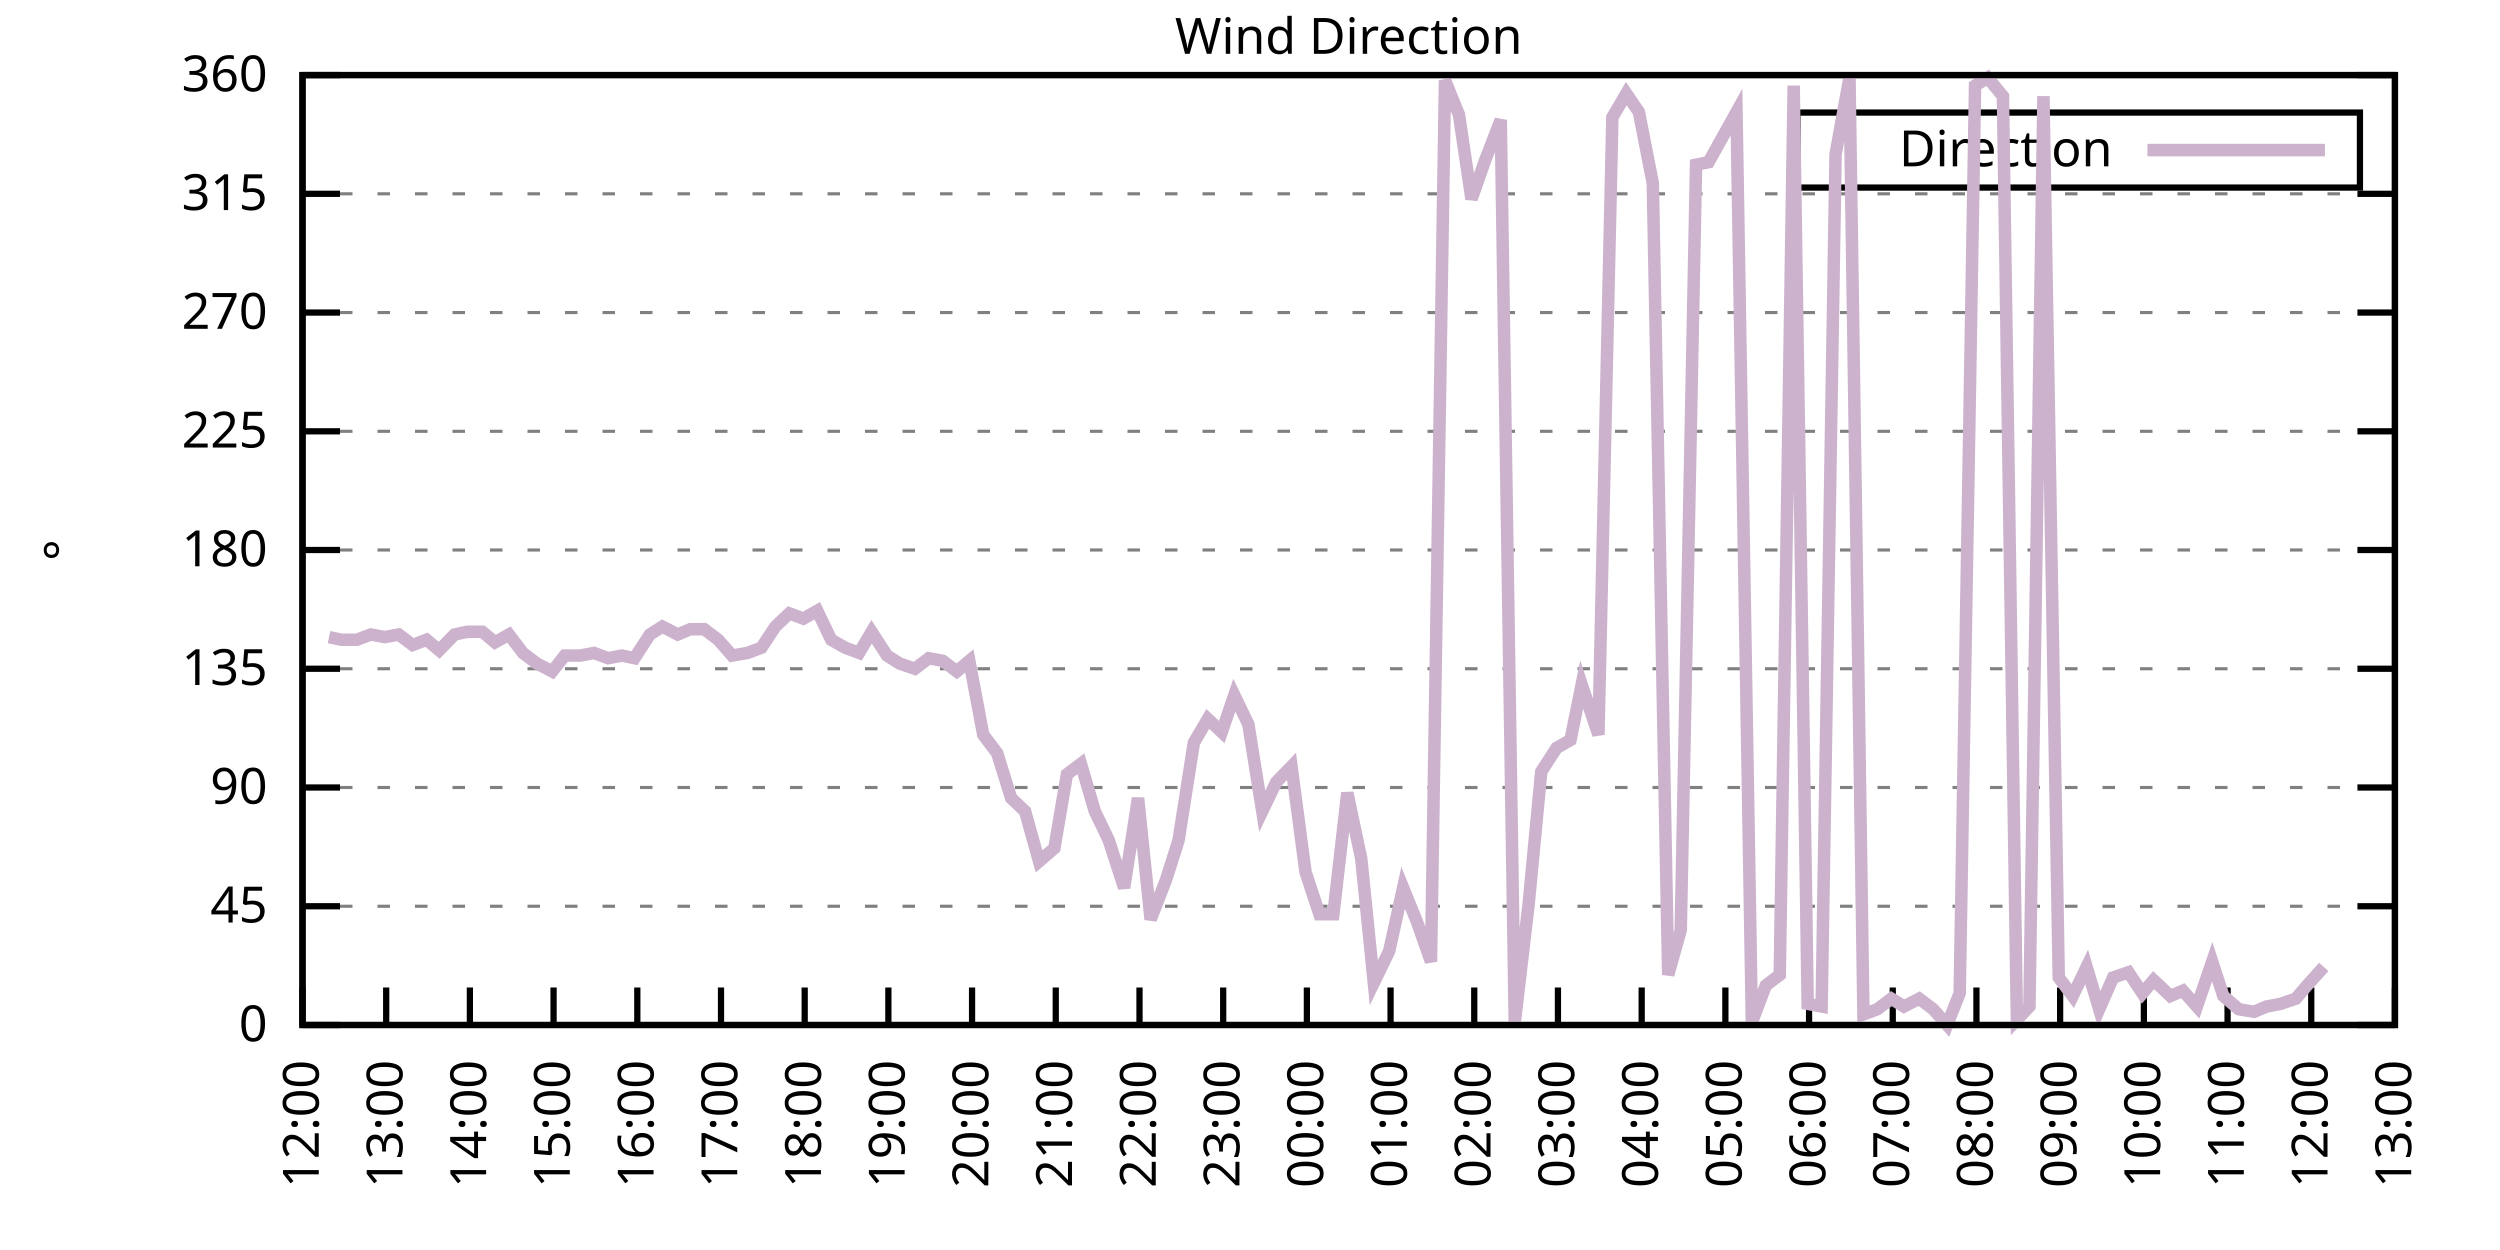
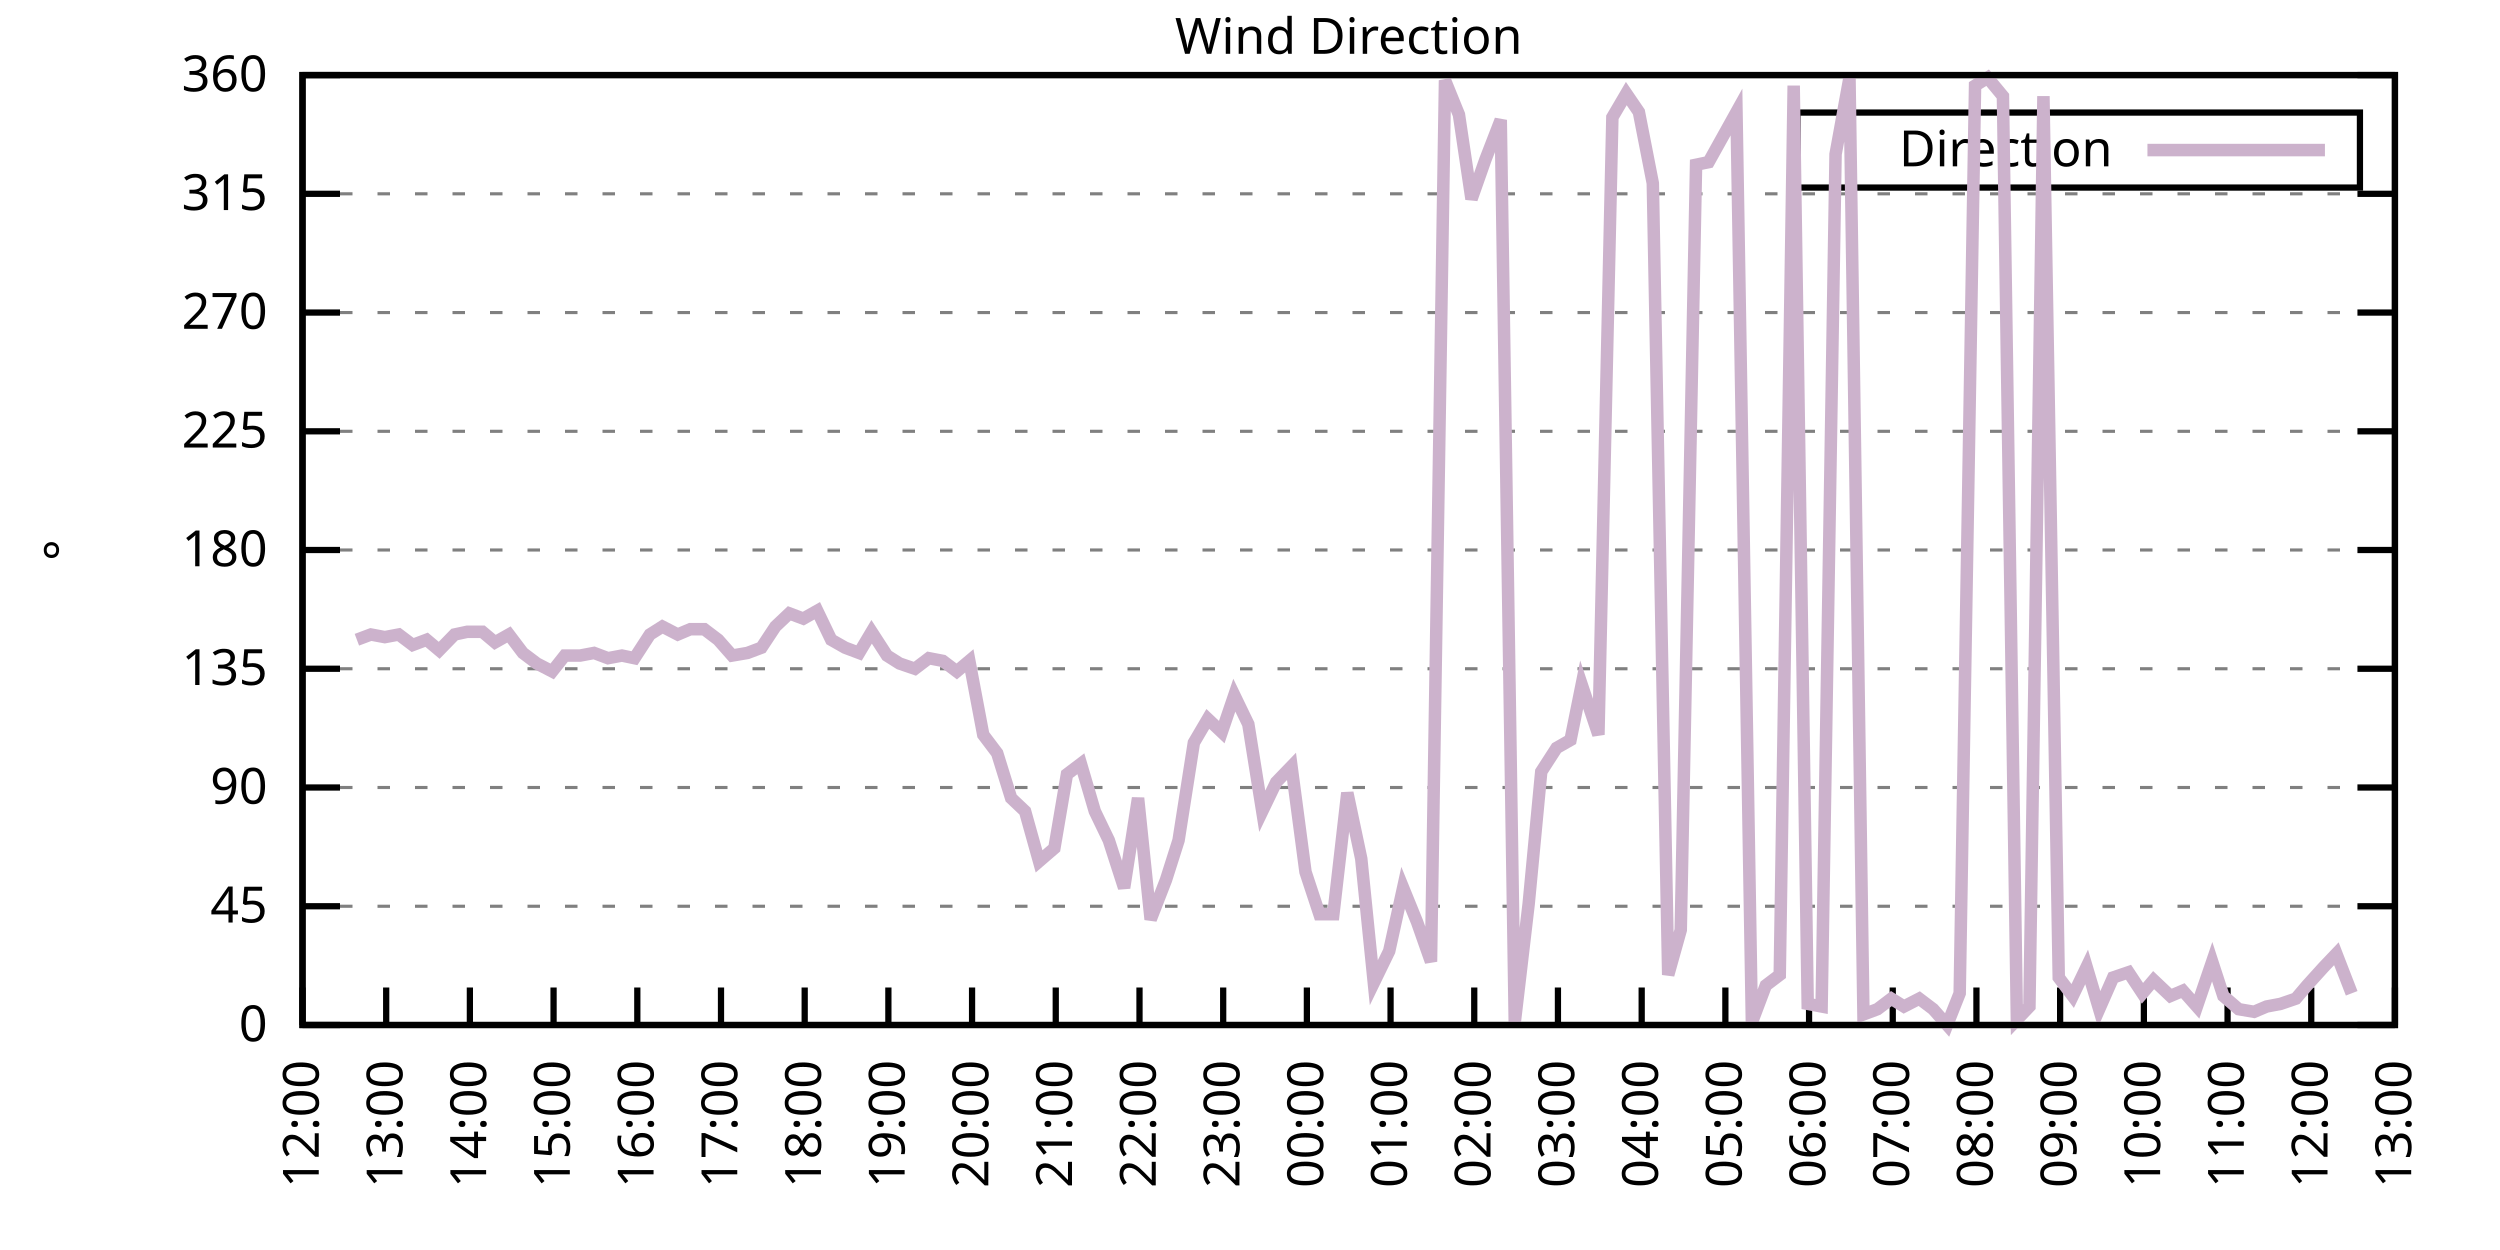
<svg xmlns="http://www.w3.org/2000/svg" xmlns:xlink="http://www.w3.org/1999/xlink" width="400" height="200" viewBox="0 0 400 200">
  <g id="gnuplot_canvas">
    <rect x="0" y="0" width="400" height="200" fill="none" />
    <defs>
      <circle id="gpDot" r="0.5" stroke-width="0.5" stroke="currentColor" />
      <path id="gpPt0" stroke-width="0.333" stroke="currentColor" d="M-1,0 h2 M0,-1 v2" />
      <path id="gpPt1" stroke-width="0.333" stroke="currentColor" d="M-1,-1 L1,1 M1,-1 L-1,1" />
      <path id="gpPt2" stroke-width="0.333" stroke="currentColor" d="M-1,0 L1,0 M0,-1 L0,1 M-1,-1 L1,1 M-1,1 L1,-1" />
      <rect id="gpPt3" stroke-width="0.333" stroke="currentColor" x="-1" y="-1" width="2" height="2" />
      <rect id="gpPt4" stroke-width="0.333" stroke="currentColor" fill="currentColor" x="-1" y="-1" width="2" height="2" />
      <circle id="gpPt5" stroke-width="0.333" stroke="currentColor" cx="0" cy="0" r="1" />
      <use xlink:href="#gpPt5" id="gpPt6" fill="currentColor" stroke="none" />
      <path id="gpPt7" stroke-width="0.333" stroke="currentColor" d="M0,-1.33 L-1.33,0.67 L1.33,0.67 z" />
      <use xlink:href="#gpPt7" id="gpPt8" fill="currentColor" stroke="none" />
      <use xlink:href="#gpPt7" id="gpPt9" stroke="currentColor" transform="rotate(180)" />
      <use xlink:href="#gpPt9" id="gpPt10" fill="currentColor" stroke="none" />
      <use xlink:href="#gpPt3" id="gpPt11" stroke="currentColor" transform="rotate(45)" />
      <use xlink:href="#gpPt11" id="gpPt12" fill="currentColor" stroke="none" />
      <path id="gpPt13" stroke-width="0.333" stroke="currentColor" d="M0,1.330 L1.265,0.411 L0.782,-1.067 L-0.782,-1.076 L-1.265,0.411 z" />
      <use xlink:href="#gpPt13" id="gpPt14" fill="currentColor" stroke="none" />
      <filter id="textbox" filterUnits="objectBoundingBox" x="0" y="0" height="1" width="1">
        <feFlood flood-color="white" flood-opacity="1" result="bgnd" />
        <feComposite in="SourceGraphic" in2="bgnd" operator="atop" />
      </filter>
      <filter id="greybox" filterUnits="objectBoundingBox" x="0" y="0" height="1" width="1">
        <feFlood flood-color="lightgrey" flood-opacity="1" result="grey" />
        <feComposite in="SourceGraphic" in2="grey" operator="atop" />
      </filter>
    </defs>
    <g fill="none" color="white" stroke="currentColor" stroke-width="1.00" stroke-linecap="butt" stroke-linejoin="miter">
</g>
    <g fill="none" color="black" stroke="currentColor" stroke-width="1.00" stroke-linecap="butt" stroke-linejoin="miter">
      <g stroke="none" shape-rendering="crispEdges">
        <polygon fill="rgb(255, 255, 255)" points="48.40,164.00 383.18,164.00 383.18,12.02 48.40,12.02 " />
      </g>
    </g>
    <g fill="none" color="black" stroke="currentColor" stroke-width="1.00" stroke-linecap="butt" stroke-linejoin="miter">
</g>
    <g fill="none" color="black" stroke="black" stroke-width="0.50" stroke-linecap="butt" stroke-linejoin="miter">
</g>
    <g fill="none" color="gray" stroke="currentColor" stroke-width="0.50" stroke-linecap="butt" stroke-linejoin="miter">
      <path stroke="gray" stroke-dasharray="2,4" class="gridline" d="M48.40,164.00 L383.19,164.00  " />
    </g>
    <g fill="none" color="gray" stroke="gray" stroke-width="1.00" stroke-linecap="butt" stroke-linejoin="miter">
</g>
    <g fill="none" color="black" stroke="currentColor" stroke-width="1.00" stroke-linecap="butt" stroke-linejoin="miter">
      <path stroke="black" d="M48.40,164.00 L54.40,164.00 M383.19,164.00 L377.19,164.00  " />
      <g transform="translate(42.80,166.60)" stroke="none" fill="black" font-family="Sans" font-size="8.00" text-anchor="end">
        <text>
          <tspan font-family="Sans"> 0</tspan>
        </text>
      </g>
    </g>
    <g fill="none" color="black" stroke="currentColor" stroke-width="1.00" stroke-linecap="butt" stroke-linejoin="miter">
</g>
    <g fill="none" color="black" stroke="black" stroke-width="0.50" stroke-linecap="butt" stroke-linejoin="miter">
</g>
    <g fill="none" color="gray" stroke="currentColor" stroke-width="0.50" stroke-linecap="butt" stroke-linejoin="miter">
      <path stroke="gray" stroke-dasharray="2,4" class="gridline" d="M48.40,145.00 L383.19,145.00  " />
    </g>
    <g fill="none" color="gray" stroke="gray" stroke-width="1.00" stroke-linecap="butt" stroke-linejoin="miter">
</g>
    <g fill="none" color="black" stroke="currentColor" stroke-width="1.00" stroke-linecap="butt" stroke-linejoin="miter">
      <path stroke="black" d="M48.40,145.00 L54.40,145.00 M383.19,145.00 L377.19,145.00  " />
      <g transform="translate(42.80,147.60)" stroke="none" fill="black" font-family="Sans" font-size="8.00" text-anchor="end">
        <text>
          <tspan font-family="Sans"> 45</tspan>
        </text>
      </g>
    </g>
    <g fill="none" color="black" stroke="currentColor" stroke-width="1.00" stroke-linecap="butt" stroke-linejoin="miter">
</g>
    <g fill="none" color="black" stroke="black" stroke-width="0.50" stroke-linecap="butt" stroke-linejoin="miter">
</g>
    <g fill="none" color="gray" stroke="currentColor" stroke-width="0.50" stroke-linecap="butt" stroke-linejoin="miter">
      <path stroke="gray" stroke-dasharray="2,4" class="gridline" d="M48.40,126.00 L383.19,126.00  " />
    </g>
    <g fill="none" color="gray" stroke="gray" stroke-width="1.00" stroke-linecap="butt" stroke-linejoin="miter">
</g>
    <g fill="none" color="black" stroke="currentColor" stroke-width="1.00" stroke-linecap="butt" stroke-linejoin="miter">
      <path stroke="black" d="M48.40,126.00 L54.40,126.00 M383.19,126.00 L377.19,126.00  " />
      <g transform="translate(42.80,128.60)" stroke="none" fill="black" font-family="Sans" font-size="8.00" text-anchor="end">
        <text>
          <tspan font-family="Sans"> 90</tspan>
        </text>
      </g>
    </g>
    <g fill="none" color="black" stroke="currentColor" stroke-width="1.00" stroke-linecap="butt" stroke-linejoin="miter">
</g>
    <g fill="none" color="black" stroke="black" stroke-width="0.50" stroke-linecap="butt" stroke-linejoin="miter">
</g>
    <g fill="none" color="gray" stroke="currentColor" stroke-width="0.50" stroke-linecap="butt" stroke-linejoin="miter">
      <path stroke="gray" stroke-dasharray="2,4" class="gridline" d="M48.40,107.00 L383.19,107.00  " />
    </g>
    <g fill="none" color="gray" stroke="gray" stroke-width="1.00" stroke-linecap="butt" stroke-linejoin="miter">
</g>
    <g fill="none" color="black" stroke="currentColor" stroke-width="1.00" stroke-linecap="butt" stroke-linejoin="miter">
      <path stroke="black" d="M48.40,107.00 L54.40,107.00 M383.19,107.00 L377.19,107.00  " />
      <g transform="translate(42.80,109.60)" stroke="none" fill="black" font-family="Sans" font-size="8.00" text-anchor="end">
        <text>
          <tspan font-family="Sans"> 135</tspan>
        </text>
      </g>
    </g>
    <g fill="none" color="black" stroke="currentColor" stroke-width="1.00" stroke-linecap="butt" stroke-linejoin="miter">
</g>
    <g fill="none" color="black" stroke="black" stroke-width="0.50" stroke-linecap="butt" stroke-linejoin="miter">
</g>
    <g fill="none" color="gray" stroke="currentColor" stroke-width="0.50" stroke-linecap="butt" stroke-linejoin="miter">
      <path stroke="gray" stroke-dasharray="2,4" class="gridline" d="M48.40,88.00 L383.19,88.00  " />
    </g>
    <g fill="none" color="gray" stroke="gray" stroke-width="1.00" stroke-linecap="butt" stroke-linejoin="miter">
</g>
    <g fill="none" color="black" stroke="currentColor" stroke-width="1.00" stroke-linecap="butt" stroke-linejoin="miter">
      <path stroke="black" d="M48.40,88.00 L54.40,88.00 M383.19,88.00 L377.19,88.00  " />
      <g transform="translate(42.80,90.60)" stroke="none" fill="black" font-family="Sans" font-size="8.00" text-anchor="end">
        <text>
          <tspan font-family="Sans"> 180</tspan>
        </text>
      </g>
    </g>
    <g fill="none" color="black" stroke="currentColor" stroke-width="1.00" stroke-linecap="butt" stroke-linejoin="miter">
</g>
    <g fill="none" color="black" stroke="black" stroke-width="0.50" stroke-linecap="butt" stroke-linejoin="miter">
</g>
    <g fill="none" color="gray" stroke="currentColor" stroke-width="0.50" stroke-linecap="butt" stroke-linejoin="miter">
      <path stroke="gray" stroke-dasharray="2,4" class="gridline" d="M48.40,69.01 L383.19,69.01  " />
    </g>
    <g fill="none" color="gray" stroke="gray" stroke-width="1.00" stroke-linecap="butt" stroke-linejoin="miter">
</g>
    <g fill="none" color="black" stroke="currentColor" stroke-width="1.00" stroke-linecap="butt" stroke-linejoin="miter">
      <path stroke="black" d="M48.40,69.01 L54.40,69.01 M383.19,69.01 L377.19,69.01  " />
      <g transform="translate(42.80,71.61)" stroke="none" fill="black" font-family="Sans" font-size="8.00" text-anchor="end">
        <text>
          <tspan font-family="Sans"> 225</tspan>
        </text>
      </g>
    </g>
    <g fill="none" color="black" stroke="currentColor" stroke-width="1.00" stroke-linecap="butt" stroke-linejoin="miter">
</g>
    <g fill="none" color="black" stroke="black" stroke-width="0.50" stroke-linecap="butt" stroke-linejoin="miter">
</g>
    <g fill="none" color="gray" stroke="currentColor" stroke-width="0.50" stroke-linecap="butt" stroke-linejoin="miter">
      <path stroke="gray" stroke-dasharray="2,4" class="gridline" d="M48.40,50.01 L383.19,50.01  " />
    </g>
    <g fill="none" color="gray" stroke="gray" stroke-width="1.00" stroke-linecap="butt" stroke-linejoin="miter">
</g>
    <g fill="none" color="black" stroke="currentColor" stroke-width="1.00" stroke-linecap="butt" stroke-linejoin="miter">
      <path stroke="black" d="M48.40,50.01 L54.40,50.01 M383.19,50.01 L377.19,50.01  " />
      <g transform="translate(42.80,52.61)" stroke="none" fill="black" font-family="Sans" font-size="8.00" text-anchor="end">
        <text>
          <tspan font-family="Sans"> 270</tspan>
        </text>
      </g>
    </g>
    <g fill="none" color="black" stroke="currentColor" stroke-width="1.00" stroke-linecap="butt" stroke-linejoin="miter">
</g>
    <g fill="none" color="black" stroke="black" stroke-width="0.50" stroke-linecap="butt" stroke-linejoin="miter">
</g>
    <g fill="none" color="gray" stroke="currentColor" stroke-width="0.50" stroke-linecap="butt" stroke-linejoin="miter">
      <path stroke="gray" stroke-dasharray="2,4" class="gridline" d="M48.40,31.01 L383.19,31.01  " />
    </g>
    <g fill="none" color="gray" stroke="gray" stroke-width="1.00" stroke-linecap="butt" stroke-linejoin="miter">
</g>
    <g fill="none" color="black" stroke="currentColor" stroke-width="1.00" stroke-linecap="butt" stroke-linejoin="miter">
      <path stroke="black" d="M48.40,31.01 L54.40,31.01 M383.19,31.01 L377.19,31.01  " />
      <g transform="translate(42.80,33.61)" stroke="none" fill="black" font-family="Sans" font-size="8.00" text-anchor="end">
        <text>
          <tspan font-family="Sans"> 315</tspan>
        </text>
      </g>
    </g>
    <g fill="none" color="black" stroke="currentColor" stroke-width="1.00" stroke-linecap="butt" stroke-linejoin="miter">
</g>
    <g fill="none" color="black" stroke="black" stroke-width="0.50" stroke-linecap="butt" stroke-linejoin="miter">
</g>
    <g fill="none" color="gray" stroke="currentColor" stroke-width="0.50" stroke-linecap="butt" stroke-linejoin="miter">
      <path stroke="gray" stroke-dasharray="2,4" class="gridline" d="M48.40,12.01 L383.19,12.01  " />
    </g>
    <g fill="none" color="gray" stroke="gray" stroke-width="1.00" stroke-linecap="butt" stroke-linejoin="miter">
</g>
    <g fill="none" color="black" stroke="currentColor" stroke-width="1.00" stroke-linecap="butt" stroke-linejoin="miter">
      <path stroke="black" d="M48.40,12.01 L54.40,12.01 M383.19,12.01 L377.19,12.01  " />
      <g transform="translate(42.80,14.61)" stroke="none" fill="black" font-family="Sans" font-size="8.00" text-anchor="end">
        <text>
          <tspan font-family="Sans"> 360</tspan>
        </text>
      </g>
    </g>
    <g fill="none" color="black" stroke="currentColor" stroke-width="1.00" stroke-linecap="butt" stroke-linejoin="miter">
      <path stroke="black" d="M48.40,164.00 L48.40,158.00  " />
      <g transform="translate(51.00,169.60) rotate(270.00)" stroke="none" fill="black" font-family="Sans" font-size="8.00" text-anchor="end">
        <text>
          <tspan font-family="Sans">12:00</tspan>
        </text>
      </g>
    </g>
    <g fill="none" color="black" stroke="currentColor" stroke-width="1.00" stroke-linecap="butt" stroke-linejoin="miter">
      <path stroke="black" d="M61.79,164.00 L61.79,158.00  " />
      <g transform="translate(64.39,169.60) rotate(270.00)" stroke="none" fill="black" font-family="Sans" font-size="8.00" text-anchor="end">
        <text>
          <tspan font-family="Sans">13:00</tspan>
        </text>
      </g>
    </g>
    <g fill="none" color="black" stroke="currentColor" stroke-width="1.00" stroke-linecap="butt" stroke-linejoin="miter">
      <path stroke="black" d="M75.18,164.00 L75.18,158.00  " />
      <g transform="translate(77.78,169.60) rotate(270.00)" stroke="none" fill="black" font-family="Sans" font-size="8.00" text-anchor="end">
        <text>
          <tspan font-family="Sans">14:00</tspan>
        </text>
      </g>
    </g>
    <g fill="none" color="black" stroke="currentColor" stroke-width="1.00" stroke-linecap="butt" stroke-linejoin="miter">
      <path stroke="black" d="M88.57,164.00 L88.57,158.00  " />
      <g transform="translate(91.17,169.60) rotate(270.00)" stroke="none" fill="black" font-family="Sans" font-size="8.00" text-anchor="end">
        <text>
          <tspan font-family="Sans">15:00</tspan>
        </text>
      </g>
    </g>
    <g fill="none" color="black" stroke="currentColor" stroke-width="1.00" stroke-linecap="butt" stroke-linejoin="miter">
      <path stroke="black" d="M101.97,164.00 L101.97,158.00  " />
      <g transform="translate(104.57,169.60) rotate(270.00)" stroke="none" fill="black" font-family="Sans" font-size="8.00" text-anchor="end">
        <text>
          <tspan font-family="Sans">16:00</tspan>
        </text>
      </g>
    </g>
    <g fill="none" color="black" stroke="currentColor" stroke-width="1.00" stroke-linecap="butt" stroke-linejoin="miter">
      <path stroke="black" d="M115.36,164.00 L115.36,158.00  " />
      <g transform="translate(117.96,169.60) rotate(270.00)" stroke="none" fill="black" font-family="Sans" font-size="8.00" text-anchor="end">
        <text>
          <tspan font-family="Sans">17:00</tspan>
        </text>
      </g>
    </g>
    <g fill="none" color="black" stroke="currentColor" stroke-width="1.00" stroke-linecap="butt" stroke-linejoin="miter">
      <path stroke="black" d="M128.75,164.00 L128.75,158.00  " />
      <g transform="translate(131.35,169.60) rotate(270.00)" stroke="none" fill="black" font-family="Sans" font-size="8.00" text-anchor="end">
        <text>
          <tspan font-family="Sans">18:00</tspan>
        </text>
      </g>
    </g>
    <g fill="none" color="black" stroke="currentColor" stroke-width="1.00" stroke-linecap="butt" stroke-linejoin="miter">
      <path stroke="black" d="M142.14,164.00 L142.14,158.00  " />
      <g transform="translate(144.74,169.60) rotate(270.00)" stroke="none" fill="black" font-family="Sans" font-size="8.00" text-anchor="end">
        <text>
          <tspan font-family="Sans">19:00</tspan>
        </text>
      </g>
    </g>
    <g fill="none" color="black" stroke="currentColor" stroke-width="1.00" stroke-linecap="butt" stroke-linejoin="miter">
      <path stroke="black" d="M155.53,164.00 L155.53,158.00  " />
      <g transform="translate(158.13,169.60) rotate(270.00)" stroke="none" fill="black" font-family="Sans" font-size="8.00" text-anchor="end">
        <text>
          <tspan font-family="Sans">20:00</tspan>
        </text>
      </g>
    </g>
    <g fill="none" color="black" stroke="currentColor" stroke-width="1.00" stroke-linecap="butt" stroke-linejoin="miter">
      <path stroke="black" d="M168.92,164.00 L168.92,158.00  " />
      <g transform="translate(171.52,169.60) rotate(270.00)" stroke="none" fill="black" font-family="Sans" font-size="8.00" text-anchor="end">
        <text>
          <tspan font-family="Sans">21:00</tspan>
        </text>
      </g>
    </g>
    <g fill="none" color="black" stroke="currentColor" stroke-width="1.00" stroke-linecap="butt" stroke-linejoin="miter">
      <path stroke="black" d="M182.32,164.00 L182.32,158.00  " />
      <g transform="translate(184.92,169.60) rotate(270.00)" stroke="none" fill="black" font-family="Sans" font-size="8.00" text-anchor="end">
        <text>
          <tspan font-family="Sans">22:00</tspan>
        </text>
      </g>
    </g>
    <g fill="none" color="black" stroke="currentColor" stroke-width="1.00" stroke-linecap="butt" stroke-linejoin="miter">
      <path stroke="black" d="M195.71,164.00 L195.71,158.00  " />
      <g transform="translate(198.31,169.60) rotate(270.00)" stroke="none" fill="black" font-family="Sans" font-size="8.00" text-anchor="end">
        <text>
          <tspan font-family="Sans">23:00</tspan>
        </text>
      </g>
    </g>
    <g fill="none" color="black" stroke="currentColor" stroke-width="1.00" stroke-linecap="butt" stroke-linejoin="miter">
      <path stroke="black" d="M209.10,164.00 L209.10,158.00  " />
      <g transform="translate(211.70,169.60) rotate(270.00)" stroke="none" fill="black" font-family="Sans" font-size="8.00" text-anchor="end">
        <text>
          <tspan font-family="Sans">00:00</tspan>
        </text>
      </g>
    </g>
    <g fill="none" color="black" stroke="currentColor" stroke-width="1.00" stroke-linecap="butt" stroke-linejoin="miter">
      <path stroke="black" d="M222.49,164.00 L222.49,158.00  " />
      <g transform="translate(225.09,169.60) rotate(270.00)" stroke="none" fill="black" font-family="Sans" font-size="8.00" text-anchor="end">
        <text>
          <tspan font-family="Sans">01:00</tspan>
        </text>
      </g>
    </g>
    <g fill="none" color="black" stroke="currentColor" stroke-width="1.00" stroke-linecap="butt" stroke-linejoin="miter">
      <path stroke="black" d="M235.88,164.00 L235.88,158.00  " />
      <g transform="translate(238.48,169.60) rotate(270.00)" stroke="none" fill="black" font-family="Sans" font-size="8.00" text-anchor="end">
        <text>
          <tspan font-family="Sans">02:00</tspan>
        </text>
      </g>
    </g>
    <g fill="none" color="black" stroke="currentColor" stroke-width="1.00" stroke-linecap="butt" stroke-linejoin="miter">
      <path stroke="black" d="M249.27,164.00 L249.27,158.00  " />
      <g transform="translate(251.87,169.60) rotate(270.00)" stroke="none" fill="black" font-family="Sans" font-size="8.00" text-anchor="end">
        <text>
          <tspan font-family="Sans">03:00</tspan>
        </text>
      </g>
    </g>
    <g fill="none" color="black" stroke="currentColor" stroke-width="1.00" stroke-linecap="butt" stroke-linejoin="miter">
      <path stroke="black" d="M262.67,164.00 L262.67,158.00  " />
      <g transform="translate(265.27,169.60) rotate(270.00)" stroke="none" fill="black" font-family="Sans" font-size="8.00" text-anchor="end">
        <text>
          <tspan font-family="Sans">04:00</tspan>
        </text>
      </g>
    </g>
    <g fill="none" color="black" stroke="currentColor" stroke-width="1.00" stroke-linecap="butt" stroke-linejoin="miter">
      <path stroke="black" d="M276.06,164.00 L276.06,158.00  " />
      <g transform="translate(278.66,169.60) rotate(270.00)" stroke="none" fill="black" font-family="Sans" font-size="8.00" text-anchor="end">
        <text>
          <tspan font-family="Sans">05:00</tspan>
        </text>
      </g>
    </g>
    <g fill="none" color="black" stroke="currentColor" stroke-width="1.00" stroke-linecap="butt" stroke-linejoin="miter">
      <path stroke="black" d="M289.45,164.00 L289.45,158.00  " />
      <g transform="translate(292.05,169.60) rotate(270.00)" stroke="none" fill="black" font-family="Sans" font-size="8.00" text-anchor="end">
        <text>
          <tspan font-family="Sans">06:00</tspan>
        </text>
      </g>
    </g>
    <g fill="none" color="black" stroke="currentColor" stroke-width="1.00" stroke-linecap="butt" stroke-linejoin="miter">
      <path stroke="black" d="M302.84,164.00 L302.84,158.00  " />
      <g transform="translate(305.44,169.60) rotate(270.00)" stroke="none" fill="black" font-family="Sans" font-size="8.00" text-anchor="end">
        <text>
          <tspan font-family="Sans">07:00</tspan>
        </text>
      </g>
    </g>
    <g fill="none" color="black" stroke="currentColor" stroke-width="1.00" stroke-linecap="butt" stroke-linejoin="miter">
      <path stroke="black" d="M316.23,164.00 L316.23,158.00  " />
      <g transform="translate(318.83,169.60) rotate(270.00)" stroke="none" fill="black" font-family="Sans" font-size="8.00" text-anchor="end">
        <text>
          <tspan font-family="Sans">08:00</tspan>
        </text>
      </g>
    </g>
    <g fill="none" color="black" stroke="currentColor" stroke-width="1.00" stroke-linecap="butt" stroke-linejoin="miter">
      <path stroke="black" d="M329.62,164.00 L329.62,158.00  " />
      <g transform="translate(332.22,169.60) rotate(270.00)" stroke="none" fill="black" font-family="Sans" font-size="8.00" text-anchor="end">
        <text>
          <tspan font-family="Sans">09:00</tspan>
        </text>
      </g>
    </g>
    <g fill="none" color="black" stroke="currentColor" stroke-width="1.00" stroke-linecap="butt" stroke-linejoin="miter">
      <path stroke="black" d="M343.02,164.00 L343.02,158.00  " />
      <g transform="translate(345.62,169.60) rotate(270.00)" stroke="none" fill="black" font-family="Sans" font-size="8.00" text-anchor="end">
        <text>
          <tspan font-family="Sans">10:00</tspan>
        </text>
      </g>
    </g>
    <g fill="none" color="black" stroke="currentColor" stroke-width="1.00" stroke-linecap="butt" stroke-linejoin="miter">
      <path stroke="black" d="M356.41,164.00 L356.41,158.00  " />
      <g transform="translate(359.01,169.60) rotate(270.00)" stroke="none" fill="black" font-family="Sans" font-size="8.00" text-anchor="end">
        <text>
          <tspan font-family="Sans">11:00</tspan>
        </text>
      </g>
    </g>
    <g fill="none" color="black" stroke="currentColor" stroke-width="1.00" stroke-linecap="butt" stroke-linejoin="miter">
      <path stroke="black" d="M369.80,164.00 L369.80,158.00  " />
      <g transform="translate(372.40,169.60) rotate(270.00)" stroke="none" fill="black" font-family="Sans" font-size="8.00" text-anchor="end">
        <text>
          <tspan font-family="Sans">12:00</tspan>
        </text>
      </g>
    </g>
    <g fill="none" color="black" stroke="currentColor" stroke-width="1.00" stroke-linecap="butt" stroke-linejoin="miter">
      <path stroke="black" d="M383.19,164.00 L383.19,158.00  " />
      <g transform="translate(385.79,169.60) rotate(270.00)" stroke="none" fill="black" font-family="Sans" font-size="8.00" text-anchor="end">
        <text>
          <tspan font-family="Sans">13:00</tspan>
        </text>
      </g>
    </g>
    <g fill="none" color="black" stroke="currentColor" stroke-width="1.00" stroke-linecap="butt" stroke-linejoin="miter">
</g>
    <g fill="none" color="black" stroke="currentColor" stroke-width="1.00" stroke-linecap="butt" stroke-linejoin="miter">
      <path stroke="black" d="M48.40,12.01 L48.40,164.00 L383.19,164.00 L383.19,12.01 L48.40,12.01 Z  " />
    </g>
    <g fill="none" color="black" stroke="currentColor" stroke-width="1.00" stroke-linecap="butt" stroke-linejoin="miter">
</g>
    <g fill="none" color="black" stroke="currentColor" stroke-width="1.00" stroke-linecap="butt" stroke-linejoin="miter">
      <path stroke="black" d="M287.59,30.01 L287.59,18.01 L377.59,18.01 L377.59,30.01 L287.59,30.01 Z  " />
    </g>
    <g id="Wind_direction_plot_1">
      <g fill="none" color="white" stroke="black" stroke-width="2.00" stroke-linecap="butt" stroke-linejoin="miter">
</g>
      <g fill="none" color="black" stroke="currentColor" stroke-width="2.00" stroke-linecap="butt" stroke-linejoin="miter">
        <g transform="translate(337.99,26.61)" stroke="none" fill="black" font-family="Sans" font-size="8.00" text-anchor="end">
          <text>
            <tspan font-family="Sans">Direction</tspan>
          </text>
        </g>
      </g>
      <g fill="none" color="black" stroke="currentColor" stroke-width="2.00" stroke-linecap="butt" stroke-linejoin="miter">
-         <path stroke="rgb(204, 178, 204)" d="M343.59,24.01 L371.99,24.01 M52.64,101.94 L54.65,102.36 L57.10,102.36 L59.34,101.52 L61.57,101.94 L63.80,101.52   L66.03,103.20 L68.26,102.36 L70.27,104.05 L72.73,101.52 L74.74,101.09 L77.19,101.09 L79.20,102.78 L81.43,101.52   L83.66,104.47 L85.90,106.16 L88.35,107.43 L90.36,104.89 L92.82,104.89 L95.05,104.47 L97.28,105.31 L99.51,104.89   L101.52,105.31 L103.98,101.52 L105.98,100.25 L108.44,101.52 L110.45,100.67 L112.68,100.67 L114.91,102.36 L117.14,104.89   L119.60,104.47 L121.83,103.63 L124.06,100.25 L126.29,98.14 L128.53,98.98 L130.76,97.72 L132.99,102.36 L135.22,103.63   L137.45,104.47 L139.46,101.09 L141.92,104.89 L143.93,106.16 L146.38,107.00 L148.61,105.31 L150.85,105.74 L153.08,107.43   L155.09,105.74 L157.32,117.56 L159.55,120.51 L161.78,127.69 L164.01,129.80 L166.25,137.82 L168.70,135.71 L170.71,123.89   L172.94,122.20 L175.17,129.80 L177.41,134.45 L179.86,142.05 L182.09,127.69 L184.10,147.11 L186.56,140.78 L188.57,134.45   L191.02,118.83 L193.25,115.03 L195.48,117.14 L197.49,111.23 L199.73,115.87 L201.96,129.80 L204.19,125.16 L206.64,122.62   L208.88,139.51 L211.11,146.27 L213.34,146.27 L215.57,126.85 L217.80,137.40 L219.81,157.24 L222.27,152.18 L224.50,142.05   L226.73,147.53 L228.96,153.87 L231.20,12.85 L233.43,18.34 L235.44,31.85 L237.67,25.52 L240.12,19.19 L242.36,163.58   L244.59,144.58 L246.60,123.47 L249.05,119.67 L251.28,118.40 L253.07,109.54 L255.75,117.56 L257.98,18.77 L260.21,14.97   L262.22,17.92 L264.45,29.32 L266.91,155.98 L268.92,148.80 L271.37,26.36 L273.38,25.94 L277.84,17.92 L280.30,163.58   L282.53,157.67 L284.76,155.98 L286.99,13.70 L289.23,160.62 L291.46,161.04 L293.69,24.68 L295.92,12.43 L298.15,162.31   L300.39,161.47 L302.62,159.78 L304.63,161.04 L307.08,159.78 L309.31,161.47 L311.54,164.00 L313.55,158.93 L316.01,13.70   L318.02,12.43 L320.47,15.39 L322.70,163.16 L324.71,161.04 L326.95,15.39 L329.40,156.40 L331.63,159.36 L333.86,154.71   L335.87,161.47 L338.10,156.40 L340.56,155.56 L342.79,158.93 L344.58,156.82 L347.26,159.36 L349.26,158.51 L351.50,161.04   L353.95,153.87 L355.74,159.36 L358.19,161.47 L360.65,161.89 L362.66,161.04 L364.89,160.62 L367.34,159.78 L369.13,157.67   L371.81,154.71  " />
+         <path stroke="rgb(204, 178, 204)" d="M343.59,24.01 L371.99,24.01 M57.10,102.36 L59.34,101.52 L61.57,101.94 L63.80,101.52 L66.03,103.20 L68.26,102.36   L70.27,104.05 L72.73,101.52 L74.74,101.09 L77.19,101.09 L79.20,102.78 L81.43,101.52 L83.66,104.47 L85.90,106.16   L88.35,107.43 L90.36,104.89 L92.82,104.89 L95.05,104.47 L97.28,105.31 L99.51,104.89 L101.52,105.31 L103.98,101.52   L105.98,100.25 L108.44,101.52 L110.45,100.67 L112.68,100.67 L114.91,102.36 L117.14,104.89 L119.60,104.47 L121.83,103.63   L124.06,100.25 L126.29,98.14 L128.53,98.98 L130.76,97.72 L132.99,102.36 L135.22,103.63 L137.45,104.47 L139.46,101.09   L141.92,104.89 L143.93,106.16 L146.38,107.00 L148.61,105.31 L150.85,105.74 L153.08,107.43 L155.09,105.74 L157.32,117.56   L159.55,120.51 L161.78,127.69 L164.01,129.80 L166.25,137.82 L168.70,135.71 L170.71,123.89 L172.94,122.20 L175.17,129.80   L177.41,134.45 L179.86,142.05 L182.09,127.69 L184.10,147.11 L186.56,140.78 L188.57,134.45 L191.02,118.83 L193.25,115.03   L195.48,117.14 L197.49,111.23 L199.73,115.87 L201.96,129.80 L204.19,125.16 L206.64,122.62 L208.88,139.51 L211.11,146.27   L213.34,146.27 L215.57,126.85 L217.80,137.40 L219.81,157.24 L222.27,152.18 L224.50,142.05 L226.73,147.53 L228.96,153.87   L231.20,12.85 L233.43,18.34 L235.44,31.85 L237.67,25.52 L240.12,19.19 L242.36,163.58 L244.59,144.58 L246.60,123.47   L249.05,119.67 L251.28,118.40 L253.07,109.54 L255.75,117.56 L257.98,18.77 L260.21,14.97 L262.22,17.92 L264.45,29.32   L266.91,155.98 L268.92,148.80 L271.37,26.36 L273.38,25.94 L277.84,17.92 L280.30,163.58 L282.53,157.67 L284.76,155.98   L286.99,13.70 L289.23,160.62 L291.46,161.04 L293.69,24.68 L295.92,12.43 L298.15,162.31 L300.39,161.47 L302.62,159.78   L304.63,161.04 L307.08,159.78 L309.31,161.47 L311.54,164.00 L313.55,158.93 L316.01,13.70 L318.02,12.43 L320.47,15.39   L322.70,163.16 L324.71,161.04 L326.95,15.39 L329.40,156.40 L331.63,159.36 L333.86,154.71 L335.87,161.47 L338.10,156.40   L340.56,155.56 L342.79,158.93 L344.58,156.82 L347.26,159.36 L349.26,158.51 L351.50,161.04 L353.95,153.87 L355.74,159.36   L358.19,161.47 L360.65,161.89 L362.66,161.04 L364.89,160.62 L367.34,159.78 L369.13,157.67 L371.81,154.71 L373.82,152.60   L376.27,158.93  " />
      </g>
    </g>
    <g fill="none" color="black" stroke="currentColor" stroke-width="2.00" stroke-linecap="butt" stroke-linejoin="miter">
</g>
    <g fill="none" color="black" stroke="black" stroke-width="1.00" stroke-linecap="butt" stroke-linejoin="miter">
</g>
    <g fill="none" color="black" stroke="currentColor" stroke-width="1.00" stroke-linecap="butt" stroke-linejoin="miter">
      <path stroke="black" d="M48.40,12.01 L48.40,164.00 L383.19,164.00 L383.19,12.01 L48.40,12.01 Z  " />
      <g transform="translate(12.80,88.01) rotate(270.00)" stroke="none" fill="black" font-family="Sans" font-size="8.00" text-anchor="middle">
        <text>
          <tspan font-family="Sans">°</tspan>
        </text>
      </g>
    </g>
    <g fill="none" color="black" stroke="currentColor" stroke-width="1.00" stroke-linecap="butt" stroke-linejoin="miter">
</g>
    <g fill="none" color="black" stroke="currentColor" stroke-width="1.00" stroke-linecap="butt" stroke-linejoin="miter">
      <g transform="translate(215.79,8.61)" stroke="none" fill="black" font-family="Sans" font-size="8.00" text-anchor="middle">
        <text>
          <tspan font-family="Sans">Wind Direction</tspan>
        </text>
      </g>
    </g>
    <g fill="none" color="black" stroke="currentColor" stroke-width="1.00" stroke-linecap="butt" stroke-linejoin="miter">
</g>
  </g>
</svg>
